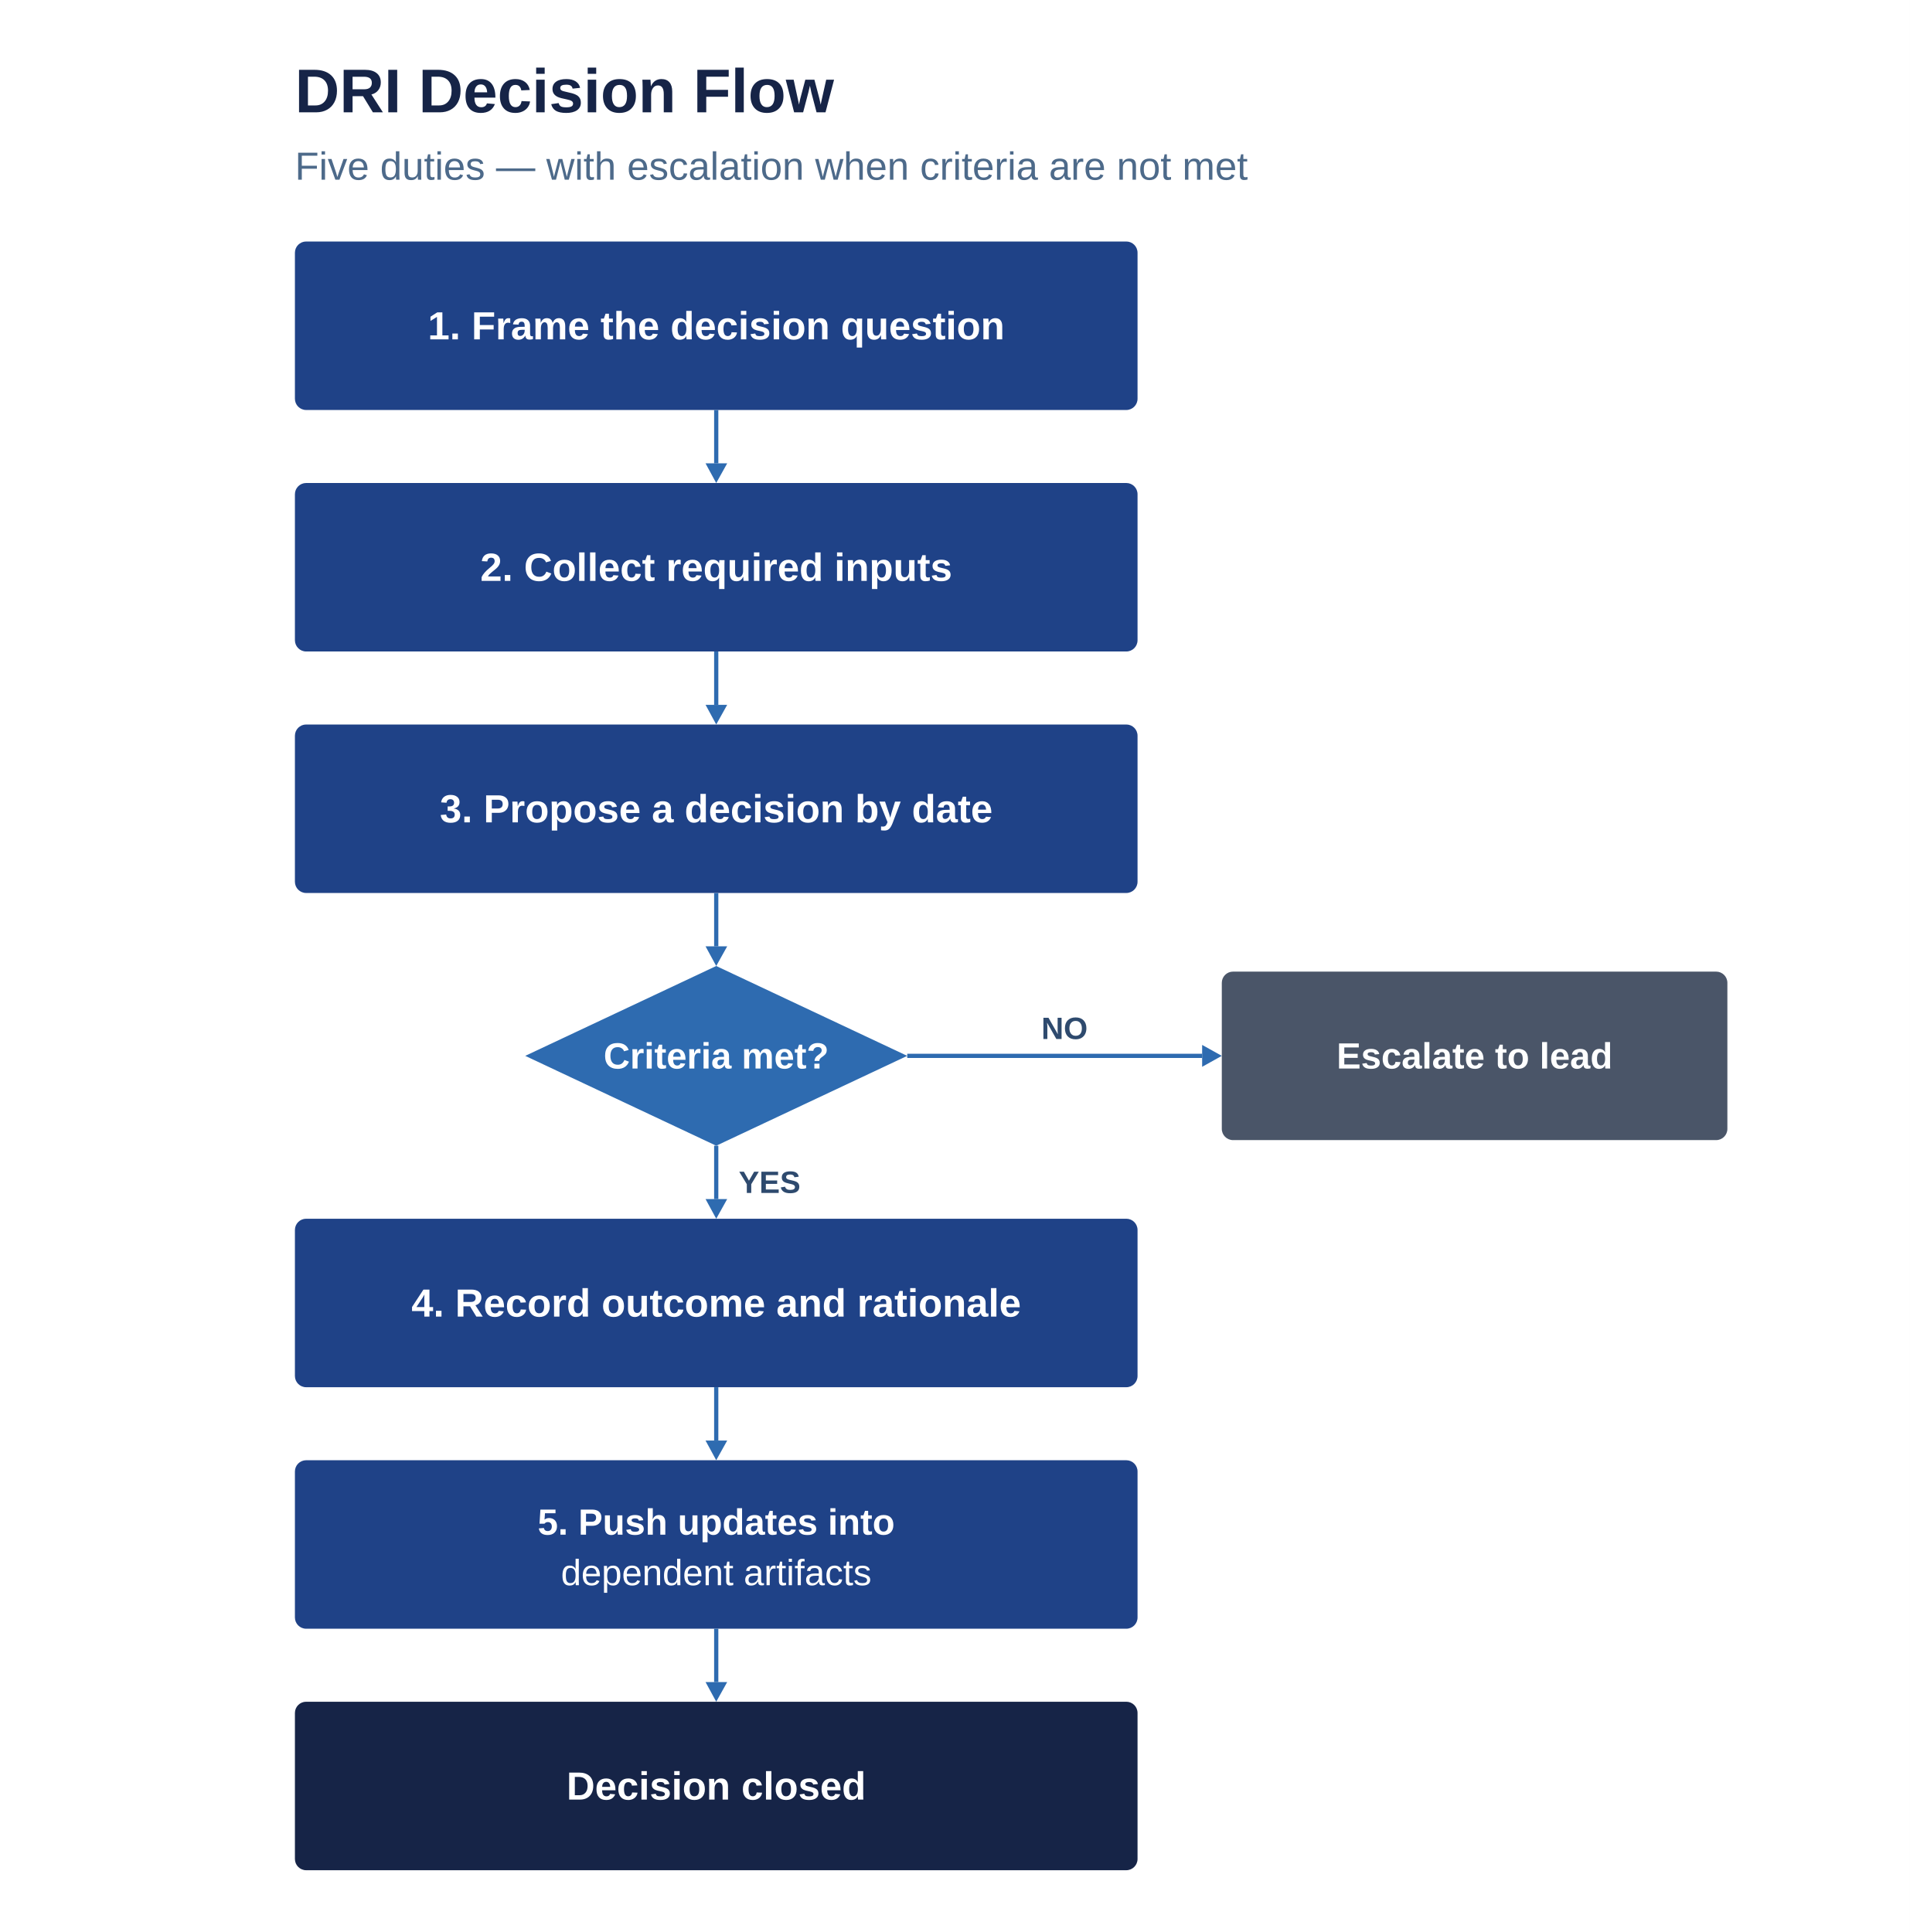
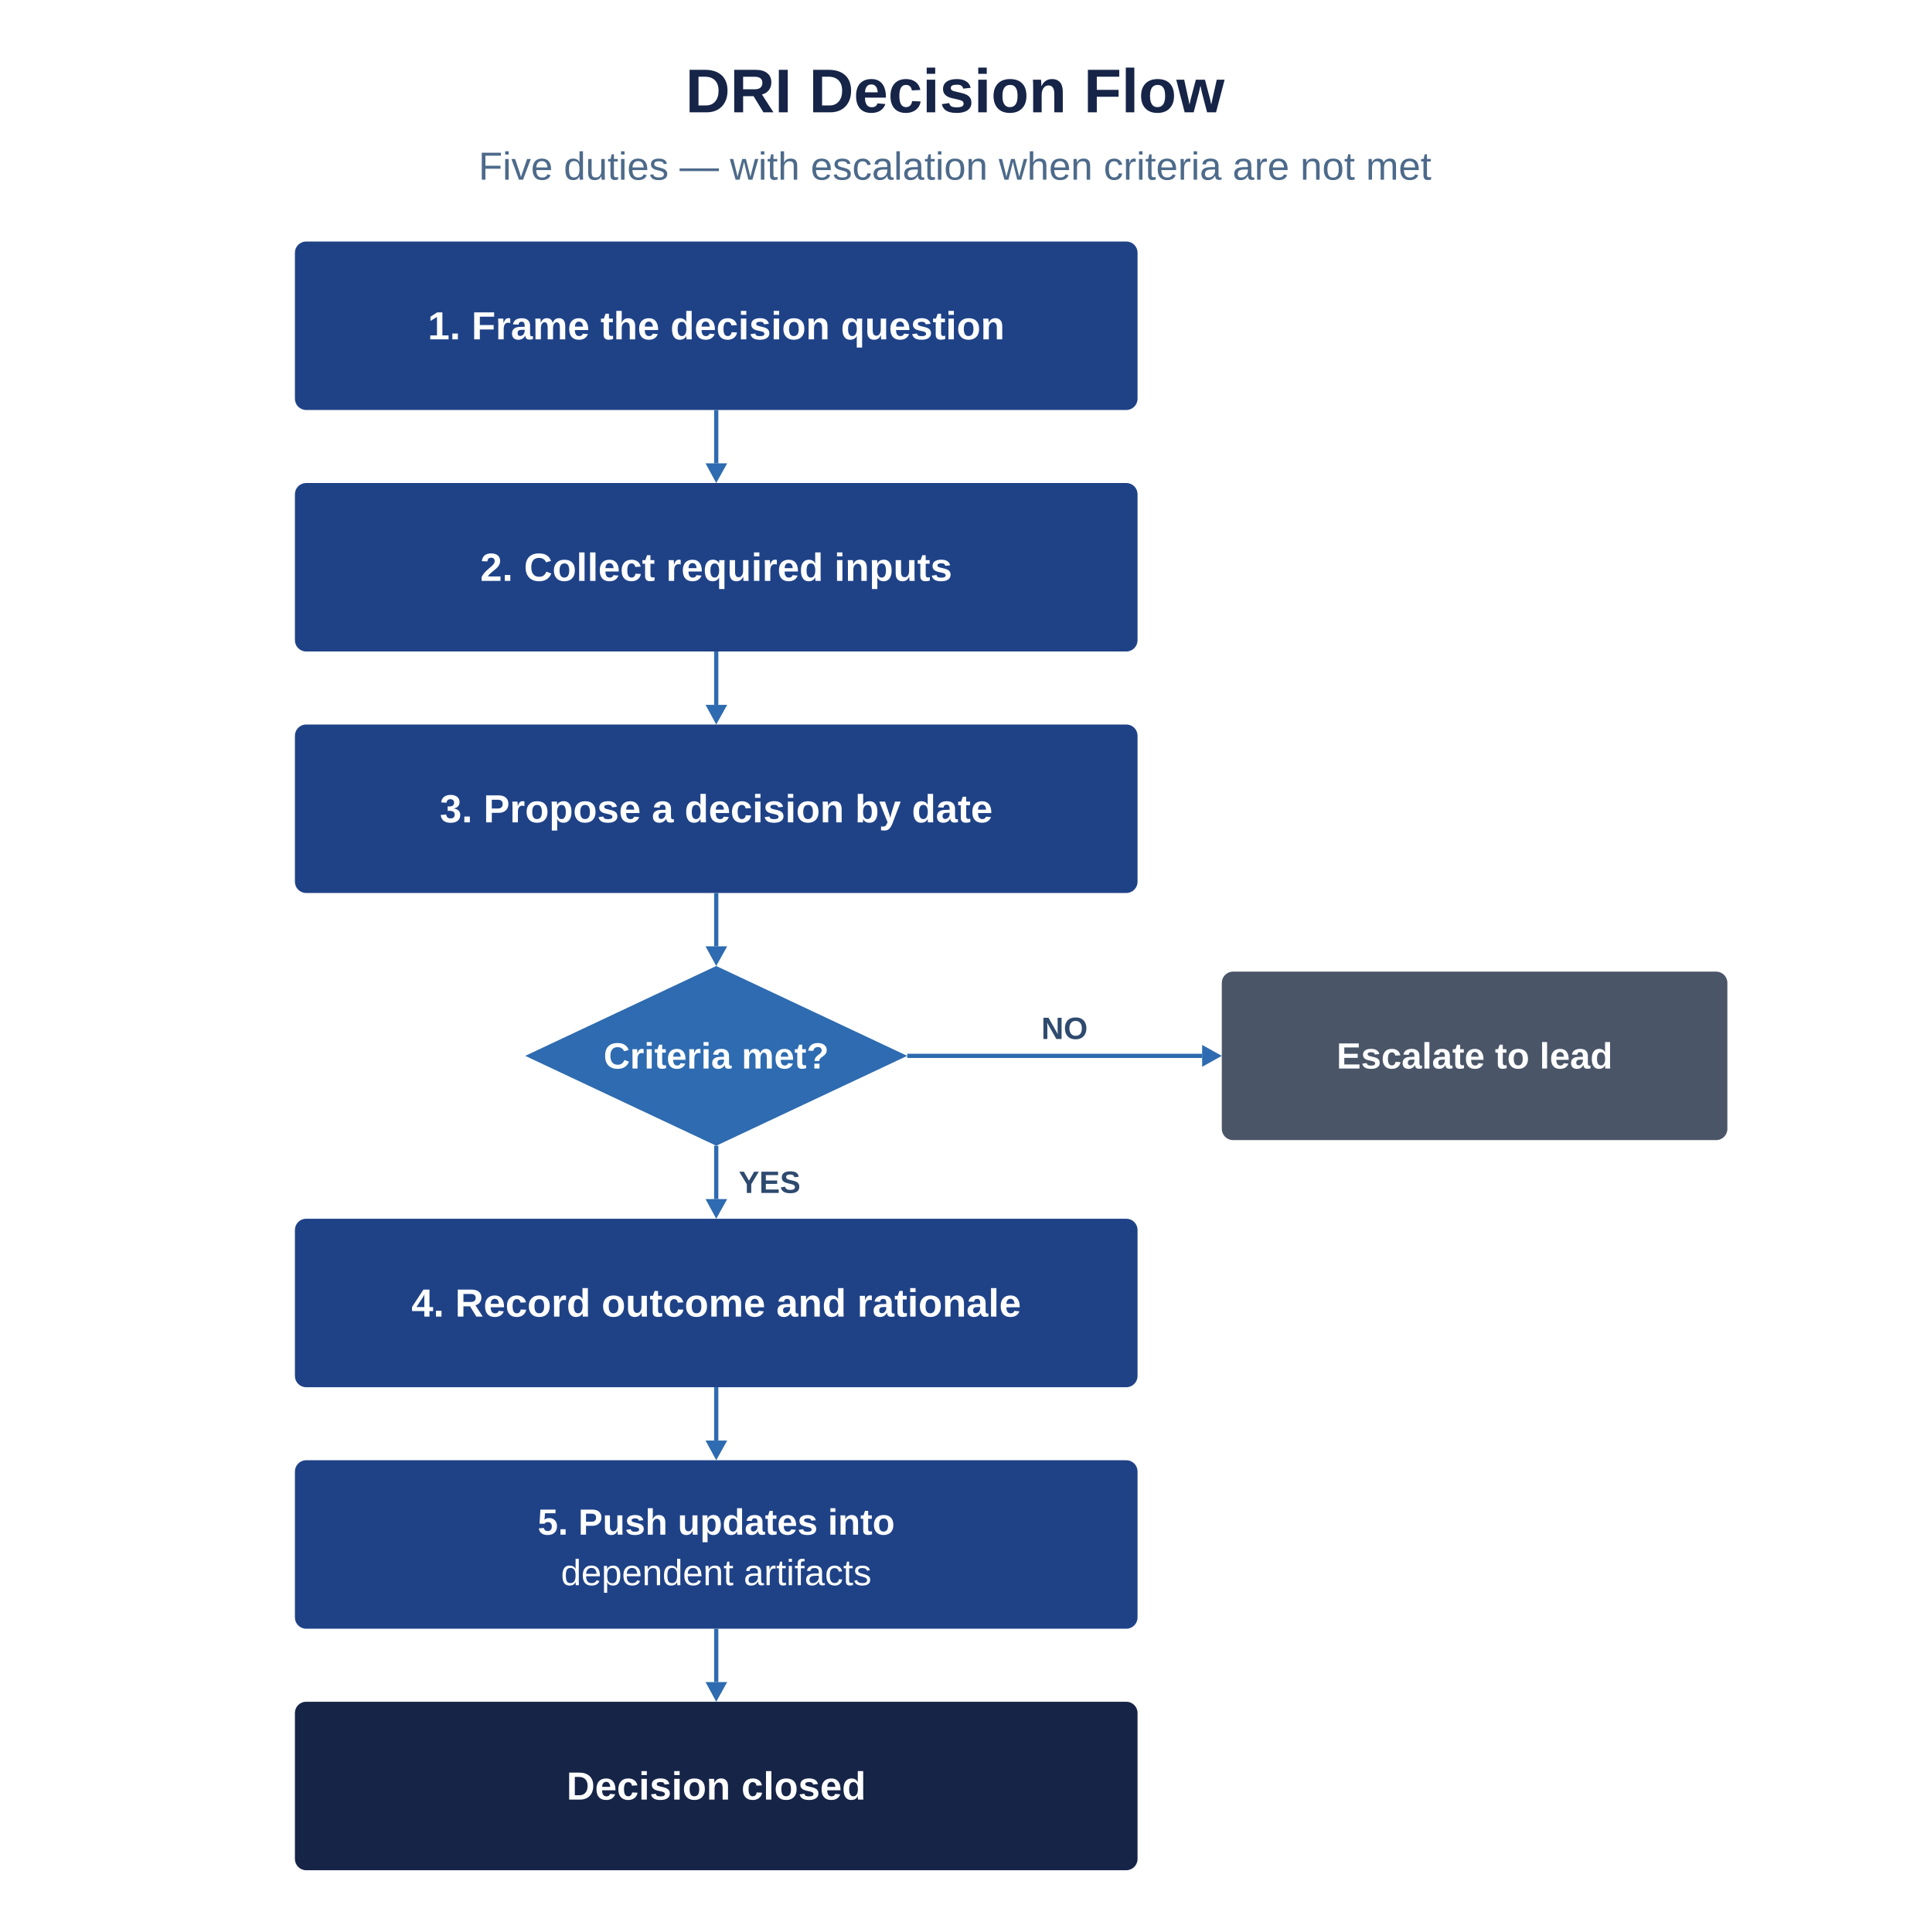
<svg xmlns="http://www.w3.org/2000/svg" viewBox="0 0 680 688" width="680" height="688" role="img" aria-label="DRI Decision Flow — Five duties — with escalation when criteria are not met">
  <rect width="680" height="688" fill="#FFFFFF" />
-   <text x="105" y="40" font-family="'Helvetica Neue', 'Arial', sans-serif" font-size="22" font-weight="700" fill="#162447">DRI Decision Flow</text>
-   <text x="105" y="64" font-family="'Helvetica Neue', 'Arial', sans-serif" font-size="14" font-weight="400" fill="#4D6A8A">Five duties — with escalation when criteria are not met</text>
+   <text x="340" y="40" font-family="'Helvetica Neue', 'Arial', sans-serif" font-size="22" font-weight="700" fill="#162447" text-anchor="middle">DRI Decision Flow</text>
+   <text x="340" y="64" font-family="'Helvetica Neue', 'Arial', sans-serif" font-size="14" font-weight="400" fill="#4D6A8A" text-anchor="middle">Five duties — with escalation when criteria are not met</text>
  <rect x="105" y="86" width="300" height="60" fill="#1F4287" rx="4" />
  <text x="255" y="116" font-family="'Helvetica Neue', 'Arial', sans-serif" font-size="14" font-weight="700" fill="#FFFFFF" text-anchor="middle" dominant-baseline="central">1. Frame the decision question</text>
  <line x1="255" y1="146" x2="255" y2="165" stroke="#2E6BB0" stroke-width="1.5" />
  <polygon points="255,172 251.2,165 258.9,165" fill="#2E6BB0" />
  <rect x="105" y="172" width="300" height="60" fill="#1F4287" rx="4" />
  <text x="255" y="202" font-family="'Helvetica Neue', 'Arial', sans-serif" font-size="14" font-weight="700" fill="#FFFFFF" text-anchor="middle" dominant-baseline="central">2. Collect required inputs</text>
  <line x1="255" y1="232" x2="255" y2="251" stroke="#2E6BB0" stroke-width="1.5" />
  <polygon points="255,258 251.2,251 258.9,251" fill="#2E6BB0" />
  <rect x="105" y="258" width="300" height="60" fill="#1F4287" rx="4" />
  <text x="255" y="288" font-family="'Helvetica Neue', 'Arial', sans-serif" font-size="14" font-weight="700" fill="#FFFFFF" text-anchor="middle" dominant-baseline="central">3. Propose a decision by date</text>
  <line x1="255" y1="318" x2="255" y2="337" stroke="#2E6BB0" stroke-width="1.5" />
  <polygon points="255,344 251.2,337 258.9,337" fill="#2E6BB0" />
  <polygon points="255,344 323,376 255,408 187,376" fill="#2E6BB0" stroke="none" />
  <text x="255" y="376" font-family="'Helvetica Neue', 'Arial', sans-serif" font-size="13" font-weight="700" fill="#FFFFFF" text-anchor="middle" dominant-baseline="central">Criteria met?</text>
  <line x1="323" y1="376" x2="428" y2="376" stroke="#2E6BB0" stroke-width="1.5" />
  <polygon points="435,376 428,372.1 428,379.9" fill="#2E6BB0" />
  <text x="379" y="370" font-family="'Helvetica Neue', 'Arial', sans-serif" font-size="11" font-weight="700" fill="#2E4A6E" text-anchor="middle">NO</text>
  <rect x="435" y="346" width="180" height="60" fill="#4A5568" rx="4" />
  <text x="525" y="376" font-family="'Helvetica Neue', 'Arial', sans-serif" font-size="13" font-weight="700" fill="#FFFFFF" text-anchor="middle" dominant-baseline="central">Escalate to lead</text>
  <line x1="255" y1="408" x2="255" y2="427" stroke="#2E6BB0" stroke-width="1.5" />
  <polygon points="255,434 251.2,427 258.9,427" fill="#2E6BB0" />
  <text x="263" y="421" font-family="'Helvetica Neue', 'Arial', sans-serif" font-size="11" font-weight="700" fill="#2E4A6E" dominant-baseline="central">YES</text>
  <rect x="105" y="434" width="300" height="60" fill="#1F4287" rx="4" />
  <text x="255" y="464" font-family="'Helvetica Neue', 'Arial', sans-serif" font-size="14" font-weight="700" fill="#FFFFFF" text-anchor="middle" dominant-baseline="central">4. Record outcome and rationale</text>
  <line x1="255" y1="494" x2="255" y2="513" stroke="#2E6BB0" stroke-width="1.5" />
  <polygon points="255,520 251.2,513 258.9,513" fill="#2E6BB0" />
  <rect x="105" y="520" width="300" height="60" fill="#1F4287" rx="4" />
  <text x="255" y="542" font-family="'Helvetica Neue', 'Arial', sans-serif" font-size="13" font-weight="700" fill="#FFFFFF" text-anchor="middle" dominant-baseline="central">5. Push updates into</text>
  <text x="255" y="560" font-family="'Helvetica Neue', 'Arial', sans-serif" font-size="13" font-weight="400" fill="#FFFFFF" text-anchor="middle" dominant-baseline="central">   dependent artifacts</text>
  <rect x="105" y="606" width="300" height="60" fill="#162447" rx="4" />
  <text x="255" y="636" font-family="'Helvetica Neue', 'Arial', sans-serif" font-size="14" font-weight="700" fill="#FFFFFF" text-anchor="middle" dominant-baseline="central">Decision closed</text>
  <line x1="255" y1="580" x2="255" y2="599" stroke="#2E6BB0" stroke-width="1.5" />
  <polygon points="255,606 251.2,599 258.9,599" fill="#2E6BB0" />
</svg>
